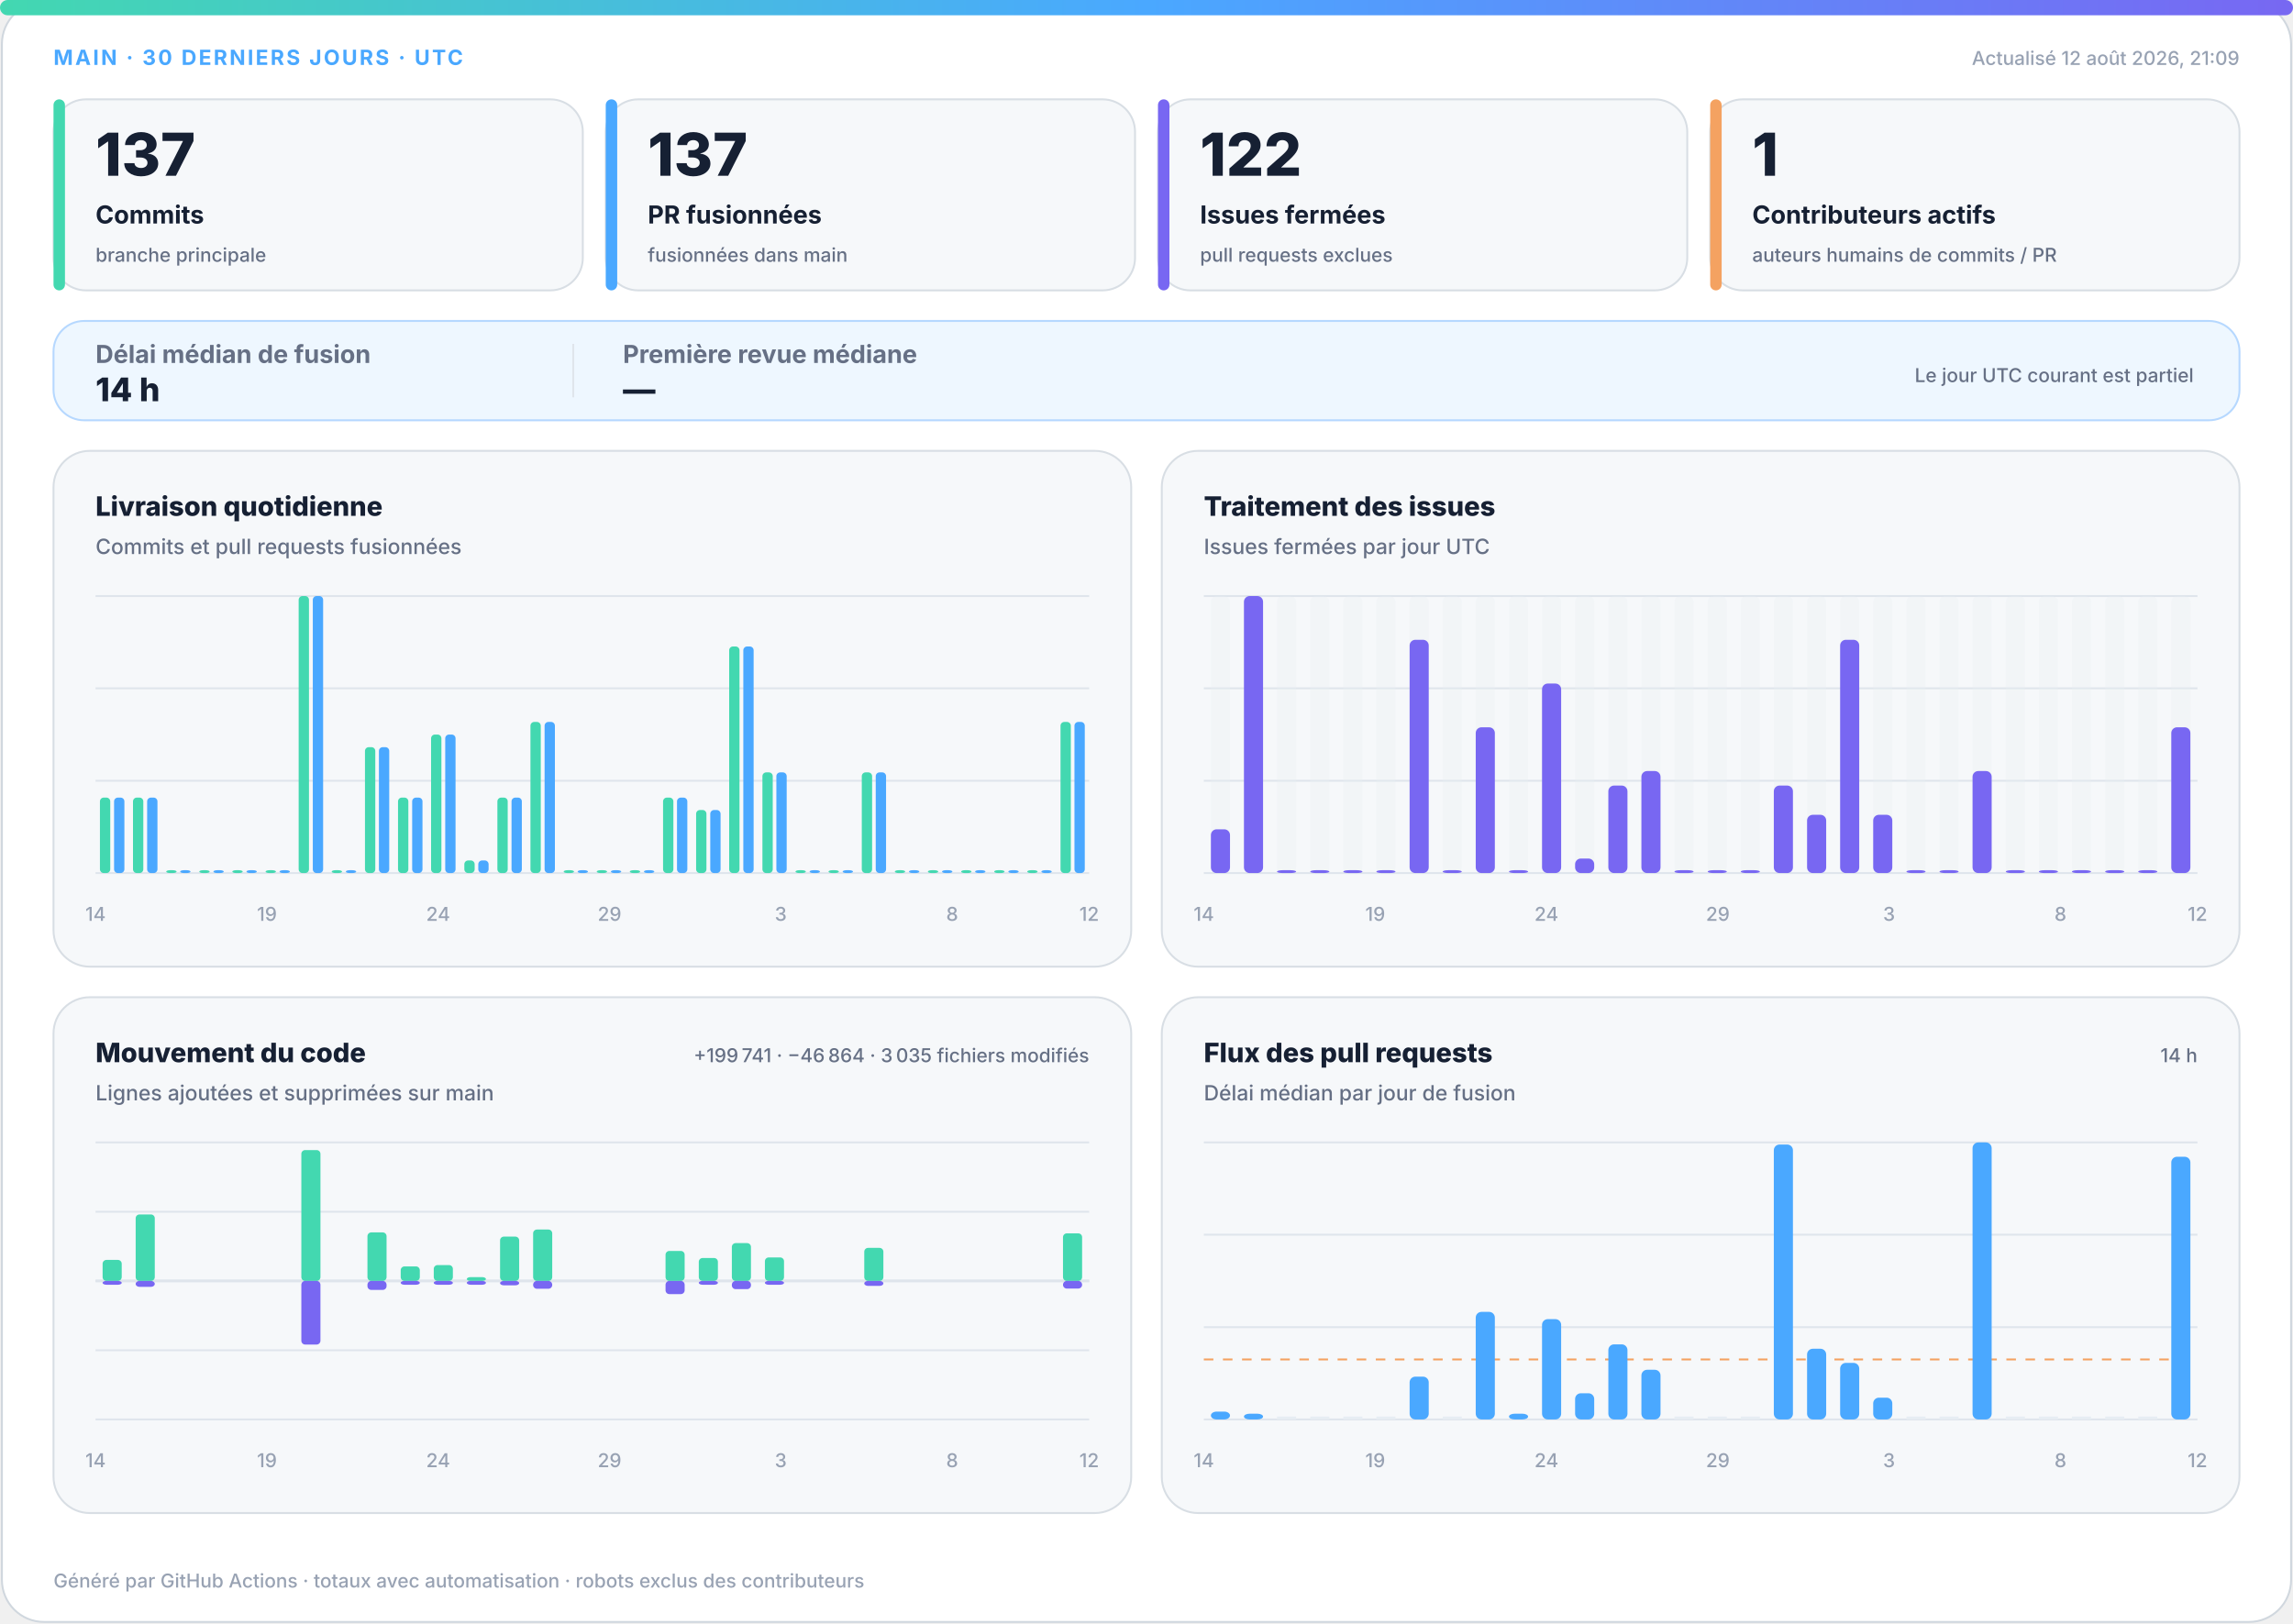
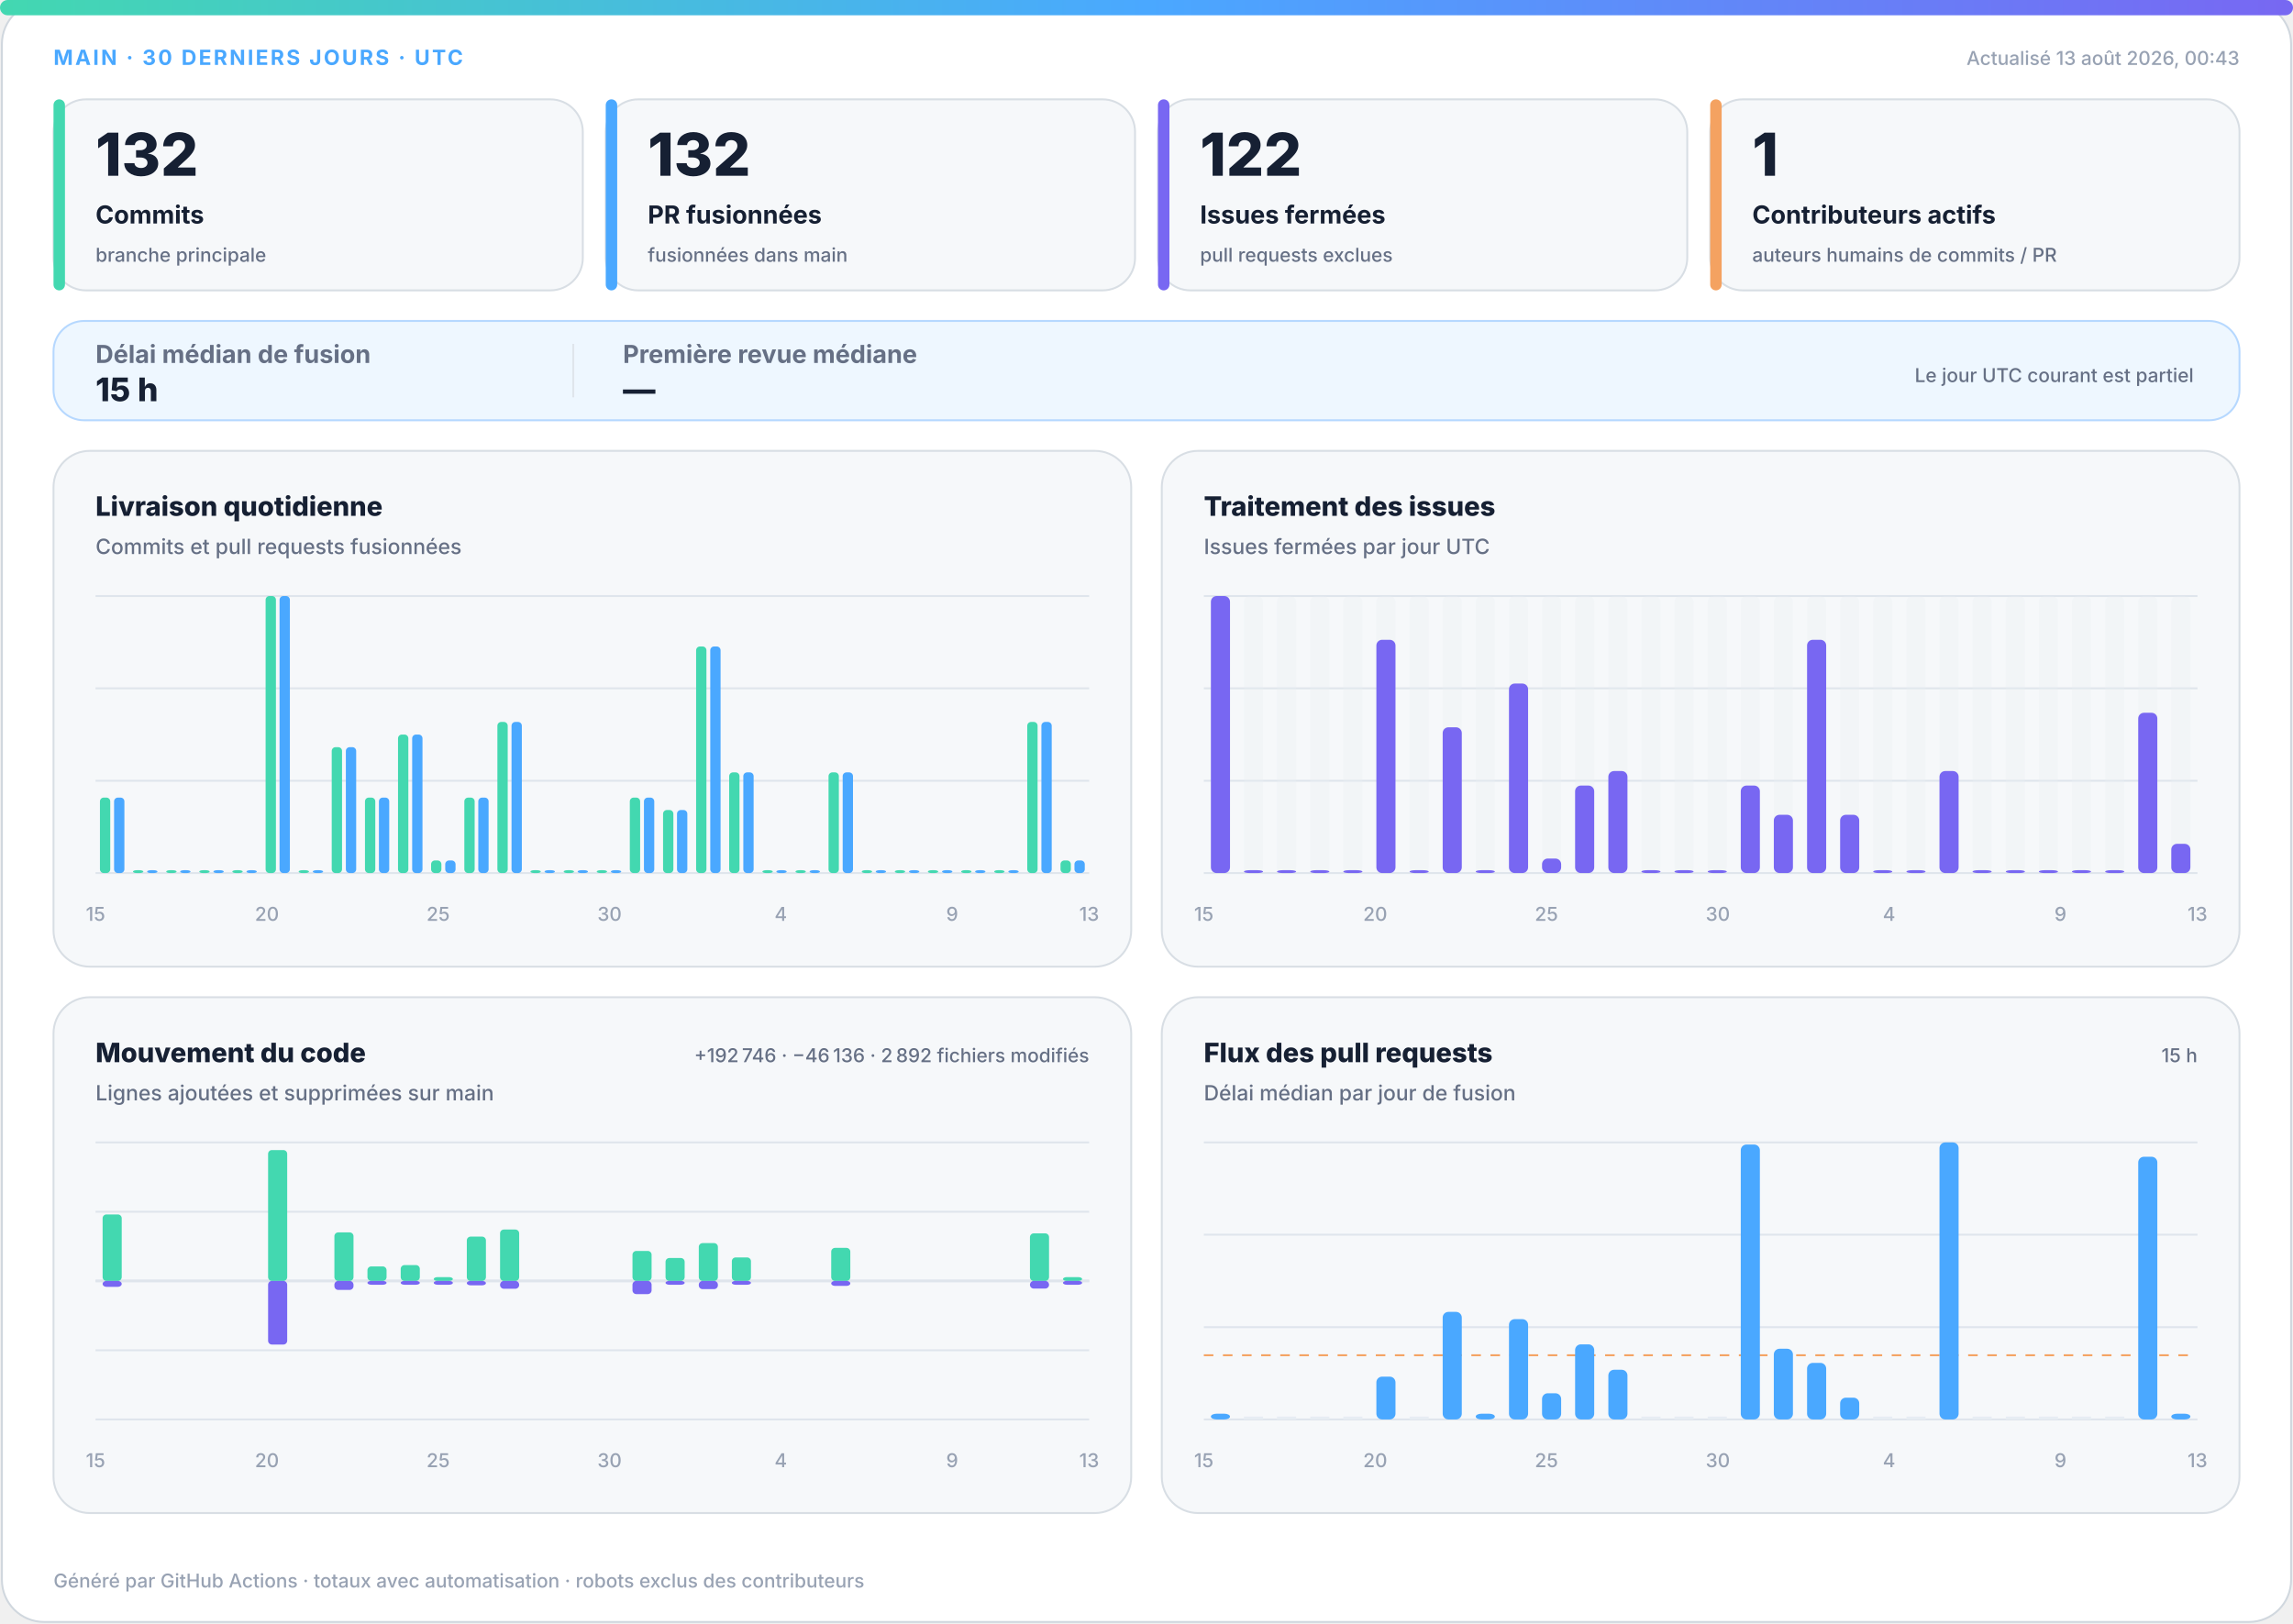
<svg xmlns="http://www.w3.org/2000/svg" width="1200" height="850" viewBox="0 0 1200 850" role="img" aria-labelledby="title desc">
  <defs>
    <linearGradient id="accent" x1="0" y1="0" x2="1" y2="0">
      <stop offset="0%" stop-color="#43d8b0" />
      <stop offset="50%" stop-color="#4aa8ff" />
      <stop offset="100%" stop-color="#7867f2" />
    </linearGradient>
    <linearGradient id="soft" x1="0" y1="0" x2="1" y2="1">
      <stop offset="0%" stop-color="#43d8b0" stop-opacity=".18" />
      <stop offset="100%" stop-color="#7867f2" stop-opacity=".12" />
    </linearGradient>
  </defs>
  <style>
.bg{fill:#fff;stroke:#d0d7de}.surface{fill:#f6f8fa;stroke:#d8dee4}.strong{fill:#eef7ff;stroke:#b6d8ff}.ink{fill:#162033}.muted{fill:#667085}.faint{fill:#98a2b3}.grid{stroke:#dfe5ec}.track{fill:#e7edf3}
.meta{font:750 11px -apple-system,BlinkMacSystemFont,"Segoe UI",sans-serif;letter-spacing:1.1px}.value{font:820 31px -apple-system,BlinkMacSystemFont,"Segoe UI",sans-serif}.label{font:720 13px -apple-system,BlinkMacSystemFont,"Segoe UI",sans-serif}.scope{font:520 10px -apple-system,BlinkMacSystemFont,"Segoe UI",sans-serif}.chart-title{font:760 14px -apple-system,BlinkMacSystemFont,"Segoe UI",sans-serif}.chart-subtitle{font:520 11px -apple-system,BlinkMacSystemFont,"Segoe UI",sans-serif}.small{font:540 10px -apple-system,BlinkMacSystemFont,"Segoe UI",sans-serif}.flow-value{font:780 17px -apple-system,BlinkMacSystemFont,"Segoe UI",sans-serif}
@media(prefers-color-scheme:dark){.bg{fill:#0d1117;stroke:#30363d}.surface{fill:#161b22;stroke:#30363d}.strong{fill:#10263a;stroke:#244d70}.ink{fill:#f0f6fc}.muted{fill:#a7b0bc}.faint{fill:#7d8590}.grid{stroke:#30363d}.track{fill:#27313d}}
</style>
  <rect class="bg" x="1" y="1" width="1198" height="848" rx="22" />
  <rect x="0" y="0" width="1200" height="8" rx="4" fill="url(#accent)" />
  <text class="meta" x="28" y="34" fill="#4aa8ff">MAIN · 30 DERNIERS JOURS · UTC</text>
-   <text class="small faint" x="1172" y="34" text-anchor="end">Actualisé 12 août 2026, 21:09</text>
+   <text class="small faint" x="1172" y="34" text-anchor="end">Actualisé 13 août 2026, 00:43</text>
  <g>
    <rect class="surface" x="28" y="52" width="277" height="100" rx="17" />
    <rect x="28" y="52" width="6" height="100" rx="3" fill="#43d8b0" />
-     <text class="value ink" x="50" y="92" style="font-size:31px">137</text>
+     <text class="value ink" x="50" y="92" style="font-size:31px">132</text>
    <text class="label ink" x="50" y="117" style="font-size:13px">Commits</text>
    <text class="scope muted" x="50" y="137" style="font-size:10px">branche principale</text>
  </g>
  <g>
    <rect class="surface" x="317" y="52" width="277" height="100" rx="17" />
    <rect x="317" y="52" width="6" height="100" rx="3" fill="#4aa8ff" />
-     <text class="value ink" x="339" y="92" style="font-size:31px">137</text>
+     <text class="value ink" x="339" y="92" style="font-size:31px">132</text>
    <text class="label ink" x="339" y="117" style="font-size:13px">PR fusionnées</text>
    <text class="scope muted" x="339" y="137" style="font-size:10px">fusionnées dans main</text>
  </g>
  <g>
    <rect class="surface" x="606" y="52" width="277" height="100" rx="17" />
    <rect x="606" y="52" width="6" height="100" rx="3" fill="#7867f2" />
    <text class="value ink" x="628" y="92" style="font-size:31px">122</text>
    <text class="label ink" x="628" y="117" style="font-size:13px">Issues fermées</text>
    <text class="scope muted" x="628" y="137" style="font-size:10px">pull requests exclues</text>
  </g>
  <g>
    <rect class="surface" x="895" y="52" width="277" height="100" rx="17" />
    <rect x="895" y="52" width="6" height="100" rx="3" fill="#f4a261" />
    <text class="value ink" x="917" y="92" style="font-size:31px">1</text>
    <text class="label ink" x="917" y="117" style="font-size:13px">Contributeurs actifs</text>
    <text class="scope muted" x="917" y="137" style="font-size:10px">auteurs humains de commits / PR</text>
  </g>
  <g>
    <rect class="strong" x="28" y="168" width="1144" height="52" rx="16" fill="url(#soft)" />
    <text class="label muted" x="50" y="190">Délai médian de fusion</text>
-     <text class="flow-value ink" x="50" y="210">14 h</text>
+     <text class="flow-value ink" x="50" y="210">15 h</text>
    <line class="grid" x1="300" y1="180" x2="300" y2="208" />
    <text class="label muted" x="326" y="190">Première revue médiane</text>
    <text class="flow-value ink" x="326" y="210">—</text>
    <text class="scope muted" x="1148" y="200" text-anchor="end">Le jour UTC courant est partiel</text>
  </g>
  <g>
    <rect class="surface" x="28" y="236" width="564" height="270" rx="19" />
    <text class="chart-title ink" x="50" y="270">Livraison quotidienne</text>
    <text class="chart-subtitle muted" x="50" y="290">Commits et pull requests fusionnées</text>
    <line class="grid" x1="50" y1="312.0" x2="570" y2="312.0" />
    <line class="grid" x1="50" y1="360.3" x2="570" y2="360.3" />
    <line class="grid" x1="50" y1="408.7" x2="570" y2="408.7" />
    <line class="grid" x1="50" y1="457.0" x2="570" y2="457.0" />
    <rect x="52.3" y="417.5" width="5.4" height="39.5" rx="2" fill="#43d8b0" />
    <rect x="59.7" y="417.5" width="5.4" height="39.5" rx="2" fill="#4aa8ff" />
-     <rect x="69.6" y="417.5" width="5.4" height="39.5" rx="2" fill="#43d8b0" />
-     <rect x="77.0" y="417.5" width="5.4" height="39.5" rx="2" fill="#4aa8ff" />
+     <rect x="69.6" y="455.5" width="5.4" height="1.5" rx="2" fill="#43d8b0" />
+     <rect x="77.0" y="455.5" width="5.4" height="1.5" rx="2" fill="#4aa8ff" />
    <rect x="87.0" y="455.5" width="5.4" height="1.5" rx="2" fill="#43d8b0" />
    <rect x="94.3" y="455.5" width="5.4" height="1.5" rx="2" fill="#4aa8ff" />
    <rect x="104.3" y="455.5" width="5.4" height="1.5" rx="2" fill="#43d8b0" />
    <rect x="111.7" y="455.5" width="5.4" height="1.5" rx="2" fill="#4aa8ff" />
    <rect x="121.6" y="455.5" width="5.4" height="1.5" rx="2" fill="#43d8b0" />
    <rect x="129.0" y="455.5" width="5.4" height="1.5" rx="2" fill="#4aa8ff" />
-     <rect x="139.0" y="455.5" width="5.4" height="1.5" rx="2" fill="#43d8b0" />
-     <rect x="146.3" y="455.5" width="5.4" height="1.5" rx="2" fill="#4aa8ff" />
-     <rect x="156.3" y="312.0" width="5.4" height="145.0" rx="2" fill="#43d8b0" />
-     <rect x="163.7" y="312.0" width="5.4" height="145.0" rx="2" fill="#4aa8ff" />
-     <rect x="173.6" y="455.5" width="5.4" height="1.5" rx="2" fill="#43d8b0" />
-     <rect x="181.0" y="455.5" width="5.4" height="1.5" rx="2" fill="#4aa8ff" />
-     <rect x="191.0" y="391.1" width="5.4" height="65.9" rx="2" fill="#43d8b0" />
-     <rect x="198.3" y="391.1" width="5.4" height="65.9" rx="2" fill="#4aa8ff" />
-     <rect x="208.3" y="417.5" width="5.4" height="39.5" rx="2" fill="#43d8b0" />
-     <rect x="215.7" y="417.5" width="5.4" height="39.5" rx="2" fill="#4aa8ff" />
-     <rect x="225.6" y="384.5" width="5.4" height="72.5" rx="2" fill="#43d8b0" />
-     <rect x="233.0" y="384.5" width="5.4" height="72.5" rx="2" fill="#4aa8ff" />
-     <rect x="243.0" y="450.4" width="5.4" height="6.6" rx="2" fill="#43d8b0" />
-     <rect x="250.3" y="450.4" width="5.4" height="6.6" rx="2" fill="#4aa8ff" />
-     <rect x="260.3" y="417.5" width="5.4" height="39.5" rx="2" fill="#43d8b0" />
-     <rect x="267.7" y="417.5" width="5.4" height="39.5" rx="2" fill="#4aa8ff" />
-     <rect x="277.6" y="377.9" width="5.4" height="79.1" rx="2" fill="#43d8b0" />
-     <rect x="285.0" y="377.9" width="5.4" height="79.1" rx="2" fill="#4aa8ff" />
+     <rect x="139.0" y="312.0" width="5.4" height="145.0" rx="2" fill="#43d8b0" />
+     <rect x="146.3" y="312.0" width="5.4" height="145.0" rx="2" fill="#4aa8ff" />
+     <rect x="156.3" y="455.5" width="5.4" height="1.5" rx="2" fill="#43d8b0" />
+     <rect x="163.7" y="455.5" width="5.4" height="1.5" rx="2" fill="#4aa8ff" />
+     <rect x="173.6" y="391.1" width="5.4" height="65.9" rx="2" fill="#43d8b0" />
+     <rect x="181.0" y="391.1" width="5.4" height="65.9" rx="2" fill="#4aa8ff" />
+     <rect x="191.0" y="417.5" width="5.4" height="39.5" rx="2" fill="#43d8b0" />
+     <rect x="198.3" y="417.5" width="5.4" height="39.5" rx="2" fill="#4aa8ff" />
+     <rect x="208.3" y="384.5" width="5.4" height="72.5" rx="2" fill="#43d8b0" />
+     <rect x="215.7" y="384.5" width="5.4" height="72.5" rx="2" fill="#4aa8ff" />
+     <rect x="225.6" y="450.4" width="5.4" height="6.6" rx="2" fill="#43d8b0" />
+     <rect x="233.0" y="450.4" width="5.4" height="6.6" rx="2" fill="#4aa8ff" />
+     <rect x="243.0" y="417.5" width="5.4" height="39.5" rx="2" fill="#43d8b0" />
+     <rect x="250.3" y="417.5" width="5.4" height="39.5" rx="2" fill="#4aa8ff" />
+     <rect x="260.3" y="377.9" width="5.4" height="79.1" rx="2" fill="#43d8b0" />
+     <rect x="267.7" y="377.9" width="5.4" height="79.1" rx="2" fill="#4aa8ff" />
+     <rect x="277.6" y="455.5" width="5.4" height="1.5" rx="2" fill="#43d8b0" />
+     <rect x="285.0" y="455.5" width="5.4" height="1.5" rx="2" fill="#4aa8ff" />
    <rect x="295.0" y="455.5" width="5.4" height="1.5" rx="2" fill="#43d8b0" />
    <rect x="302.3" y="455.5" width="5.4" height="1.5" rx="2" fill="#4aa8ff" />
    <rect x="312.3" y="455.5" width="5.4" height="1.5" rx="2" fill="#43d8b0" />
    <rect x="319.7" y="455.5" width="5.4" height="1.5" rx="2" fill="#4aa8ff" />
-     <rect x="329.6" y="455.5" width="5.4" height="1.5" rx="2" fill="#43d8b0" />
-     <rect x="337.0" y="455.5" width="5.4" height="1.5" rx="2" fill="#4aa8ff" />
-     <rect x="347.0" y="417.5" width="5.4" height="39.5" rx="2" fill="#43d8b0" />
-     <rect x="354.3" y="417.5" width="5.4" height="39.5" rx="2" fill="#4aa8ff" />
-     <rect x="364.3" y="424.0" width="5.4" height="33.0" rx="2" fill="#43d8b0" />
-     <rect x="371.7" y="424.0" width="5.4" height="33.0" rx="2" fill="#4aa8ff" />
-     <rect x="381.6" y="338.4" width="5.4" height="118.6" rx="2" fill="#43d8b0" />
-     <rect x="389.0" y="338.4" width="5.4" height="118.6" rx="2" fill="#4aa8ff" />
-     <rect x="399.0" y="404.3" width="5.4" height="52.7" rx="2" fill="#43d8b0" />
-     <rect x="406.3" y="404.3" width="5.4" height="52.7" rx="2" fill="#4aa8ff" />
+     <rect x="329.6" y="417.5" width="5.4" height="39.5" rx="2" fill="#43d8b0" />
+     <rect x="337.0" y="417.5" width="5.4" height="39.5" rx="2" fill="#4aa8ff" />
+     <rect x="347.0" y="424.0" width="5.4" height="33.0" rx="2" fill="#43d8b0" />
+     <rect x="354.3" y="424.0" width="5.4" height="33.0" rx="2" fill="#4aa8ff" />
+     <rect x="364.3" y="338.4" width="5.4" height="118.6" rx="2" fill="#43d8b0" />
+     <rect x="371.7" y="338.4" width="5.4" height="118.6" rx="2" fill="#4aa8ff" />
+     <rect x="381.6" y="404.3" width="5.4" height="52.7" rx="2" fill="#43d8b0" />
+     <rect x="389.0" y="404.3" width="5.4" height="52.7" rx="2" fill="#4aa8ff" />
+     <rect x="399.0" y="455.5" width="5.4" height="1.5" rx="2" fill="#43d8b0" />
+     <rect x="406.3" y="455.5" width="5.4" height="1.5" rx="2" fill="#4aa8ff" />
    <rect x="416.3" y="455.5" width="5.4" height="1.5" rx="2" fill="#43d8b0" />
    <rect x="423.7" y="455.5" width="5.4" height="1.5" rx="2" fill="#4aa8ff" />
-     <rect x="433.6" y="455.5" width="5.4" height="1.5" rx="2" fill="#43d8b0" />
-     <rect x="441.0" y="455.5" width="5.4" height="1.5" rx="2" fill="#4aa8ff" />
-     <rect x="451.0" y="404.3" width="5.4" height="52.7" rx="2" fill="#43d8b0" />
-     <rect x="458.3" y="404.3" width="5.4" height="52.7" rx="2" fill="#4aa8ff" />
+     <rect x="433.6" y="404.3" width="5.4" height="52.7" rx="2" fill="#43d8b0" />
+     <rect x="441.0" y="404.3" width="5.4" height="52.7" rx="2" fill="#4aa8ff" />
+     <rect x="451.0" y="455.5" width="5.4" height="1.5" rx="2" fill="#43d8b0" />
+     <rect x="458.3" y="455.5" width="5.4" height="1.5" rx="2" fill="#4aa8ff" />
    <rect x="468.3" y="455.5" width="5.4" height="1.5" rx="2" fill="#43d8b0" />
    <rect x="475.7" y="455.5" width="5.4" height="1.5" rx="2" fill="#4aa8ff" />
    <rect x="485.6" y="455.5" width="5.4" height="1.5" rx="2" fill="#43d8b0" />
    <rect x="493.0" y="455.5" width="5.4" height="1.5" rx="2" fill="#4aa8ff" />
    <rect x="503.0" y="455.5" width="5.4" height="1.5" rx="2" fill="#43d8b0" />
    <rect x="510.3" y="455.5" width="5.4" height="1.5" rx="2" fill="#4aa8ff" />
    <rect x="520.3" y="455.5" width="5.4" height="1.5" rx="2" fill="#43d8b0" />
    <rect x="527.7" y="455.5" width="5.4" height="1.5" rx="2" fill="#4aa8ff" />
-     <rect x="537.6" y="455.5" width="5.4" height="1.5" rx="2" fill="#43d8b0" />
-     <rect x="545.0" y="455.5" width="5.4" height="1.5" rx="2" fill="#4aa8ff" />
-     <rect x="555.0" y="377.9" width="5.4" height="79.1" rx="2" fill="#43d8b0" />
-     <rect x="562.3" y="377.9" width="5.4" height="79.1" rx="2" fill="#4aa8ff" />
-     <text class="small faint" x="50.0" y="482" text-anchor="middle">14</text>
-     <text class="small faint" x="139.7" y="482" text-anchor="middle">19</text>
-     <text class="small faint" x="229.3" y="482" text-anchor="middle">24</text>
-     <text class="small faint" x="319.0" y="482" text-anchor="middle">29</text>
-     <text class="small faint" x="408.6" y="482" text-anchor="middle">3</text>
-     <text class="small faint" x="498.3" y="482" text-anchor="middle">8</text>
-     <text class="small faint" x="570.0" y="482" text-anchor="middle">12</text>
+     <rect x="537.6" y="377.9" width="5.4" height="79.1" rx="2" fill="#43d8b0" />
+     <rect x="545.0" y="377.9" width="5.4" height="79.1" rx="2" fill="#4aa8ff" />
+     <rect x="555.0" y="450.4" width="5.4" height="6.6" rx="2" fill="#43d8b0" />
+     <rect x="562.3" y="450.4" width="5.4" height="6.6" rx="2" fill="#4aa8ff" />
+     <text class="small faint" x="50.0" y="482" text-anchor="middle">15</text>
+     <text class="small faint" x="139.7" y="482" text-anchor="middle">20</text>
+     <text class="small faint" x="229.3" y="482" text-anchor="middle">25</text>
+     <text class="small faint" x="319.0" y="482" text-anchor="middle">30</text>
+     <text class="small faint" x="408.6" y="482" text-anchor="middle">4</text>
+     <text class="small faint" x="498.3" y="482" text-anchor="middle">9</text>
+     <text class="small faint" x="570.0" y="482" text-anchor="middle">13</text>
  </g>
  <g>
    <rect class="surface" x="608" y="236" width="564" height="270" rx="19" />
    <text class="chart-title ink" x="630" y="270">Traitement des issues</text>
    <text class="chart-subtitle muted" x="630" y="290">Issues fermées par jour UTC</text>
    <line class="grid" x1="630" y1="312.0" x2="1150" y2="312.0" />
    <line class="grid" x1="630" y1="360.3" x2="1150" y2="360.3" />
    <line class="grid" x1="630" y1="408.7" x2="1150" y2="408.7" />
    <line class="grid" x1="630" y1="457.0" x2="1150" y2="457.0" />
    <g>
      <rect class="track" x="633.7" y="312" width="10.0" height="145" rx="3" opacity=".3" />
-       <rect x="633.7" y="434.1" width="10.0" height="22.9" rx="3" fill="#7867f2" />
+       <rect x="633.7" y="312.0" width="10.0" height="145.0" rx="3" fill="#7867f2" />
    </g>
    <g>
      <rect class="track" x="651.0" y="312" width="10.0" height="145" rx="3" opacity=".3" />
-       <rect x="651.0" y="312.0" width="10.0" height="145.0" rx="3" fill="#7867f2" />
+       <rect x="651.0" y="455.5" width="10.0" height="1.5" rx="3" fill="#7867f2" />
    </g>
    <g>
      <rect class="track" x="668.3" y="312" width="10.0" height="145" rx="3" opacity=".3" />
      <rect x="668.3" y="455.5" width="10.0" height="1.5" rx="3" fill="#7867f2" />
    </g>
    <g>
      <rect class="track" x="685.7" y="312" width="10.0" height="145" rx="3" opacity=".3" />
      <rect x="685.7" y="455.5" width="10.0" height="1.5" rx="3" fill="#7867f2" />
    </g>
    <g>
      <rect class="track" x="703.0" y="312" width="10.0" height="145" rx="3" opacity=".3" />
      <rect x="703.0" y="455.5" width="10.0" height="1.5" rx="3" fill="#7867f2" />
    </g>
    <g>
      <rect class="track" x="720.3" y="312" width="10.0" height="145" rx="3" opacity=".3" />
-       <rect x="720.3" y="455.5" width="10.0" height="1.5" rx="3" fill="#7867f2" />
+       <rect x="720.3" y="334.9" width="10.0" height="122.1" rx="3" fill="#7867f2" />
    </g>
    <g>
      <rect class="track" x="737.7" y="312" width="10.0" height="145" rx="3" opacity=".3" />
-       <rect x="737.7" y="334.9" width="10.0" height="122.1" rx="3" fill="#7867f2" />
+       <rect x="737.7" y="455.5" width="10.0" height="1.5" rx="3" fill="#7867f2" />
    </g>
    <g>
      <rect class="track" x="755.0" y="312" width="10.0" height="145" rx="3" opacity=".3" />
-       <rect x="755.0" y="455.5" width="10.0" height="1.5" rx="3" fill="#7867f2" />
+       <rect x="755.0" y="380.7" width="10.0" height="76.3" rx="3" fill="#7867f2" />
    </g>
    <g>
      <rect class="track" x="772.3" y="312" width="10.0" height="145" rx="3" opacity=".3" />
-       <rect x="772.3" y="380.7" width="10.0" height="76.3" rx="3" fill="#7867f2" />
+       <rect x="772.3" y="455.5" width="10.0" height="1.5" rx="3" fill="#7867f2" />
    </g>
    <g>
      <rect class="track" x="789.7" y="312" width="10.0" height="145" rx="3" opacity=".3" />
-       <rect x="789.7" y="455.5" width="10.0" height="1.5" rx="3" fill="#7867f2" />
+       <rect x="789.7" y="357.8" width="10.0" height="99.2" rx="3" fill="#7867f2" />
    </g>
    <g>
      <rect class="track" x="807.0" y="312" width="10.0" height="145" rx="3" opacity=".3" />
-       <rect x="807.0" y="357.8" width="10.0" height="99.2" rx="3" fill="#7867f2" />
+       <rect x="807.0" y="449.4" width="10.0" height="7.6" rx="3" fill="#7867f2" />
    </g>
    <g>
      <rect class="track" x="824.3" y="312" width="10.0" height="145" rx="3" opacity=".3" />
-       <rect x="824.3" y="449.4" width="10.0" height="7.6" rx="3" fill="#7867f2" />
+       <rect x="824.3" y="411.2" width="10.0" height="45.8" rx="3" fill="#7867f2" />
    </g>
    <g>
      <rect class="track" x="841.7" y="312" width="10.0" height="145" rx="3" opacity=".3" />
-       <rect x="841.7" y="411.2" width="10.0" height="45.8" rx="3" fill="#7867f2" />
+       <rect x="841.7" y="403.6" width="10.0" height="53.4" rx="3" fill="#7867f2" />
    </g>
    <g>
      <rect class="track" x="859.0" y="312" width="10.0" height="145" rx="3" opacity=".3" />
-       <rect x="859.0" y="403.6" width="10.0" height="53.4" rx="3" fill="#7867f2" />
+       <rect x="859.0" y="455.5" width="10.0" height="1.5" rx="3" fill="#7867f2" />
    </g>
    <g>
      <rect class="track" x="876.3" y="312" width="10.0" height="145" rx="3" opacity=".3" />
      <rect x="876.3" y="455.5" width="10.0" height="1.5" rx="3" fill="#7867f2" />
    </g>
    <g>
      <rect class="track" x="893.7" y="312" width="10.0" height="145" rx="3" opacity=".3" />
      <rect x="893.7" y="455.5" width="10.0" height="1.5" rx="3" fill="#7867f2" />
    </g>
    <g>
      <rect class="track" x="911.0" y="312" width="10.0" height="145" rx="3" opacity=".3" />
-       <rect x="911.0" y="455.5" width="10.0" height="1.5" rx="3" fill="#7867f2" />
+       <rect x="911.0" y="411.2" width="10.0" height="45.8" rx="3" fill="#7867f2" />
    </g>
    <g>
      <rect class="track" x="928.3" y="312" width="10.0" height="145" rx="3" opacity=".3" />
-       <rect x="928.3" y="411.2" width="10.0" height="45.8" rx="3" fill="#7867f2" />
+       <rect x="928.3" y="426.5" width="10.0" height="30.5" rx="3" fill="#7867f2" />
    </g>
    <g>
      <rect class="track" x="945.7" y="312" width="10.0" height="145" rx="3" opacity=".3" />
-       <rect x="945.7" y="426.5" width="10.0" height="30.5" rx="3" fill="#7867f2" />
+       <rect x="945.7" y="334.9" width="10.0" height="122.1" rx="3" fill="#7867f2" />
    </g>
    <g>
      <rect class="track" x="963.0" y="312" width="10.0" height="145" rx="3" opacity=".3" />
-       <rect x="963.0" y="334.9" width="10.0" height="122.1" rx="3" fill="#7867f2" />
+       <rect x="963.0" y="426.5" width="10.0" height="30.5" rx="3" fill="#7867f2" />
    </g>
    <g>
      <rect class="track" x="980.3" y="312" width="10.0" height="145" rx="3" opacity=".3" />
-       <rect x="980.3" y="426.5" width="10.0" height="30.5" rx="3" fill="#7867f2" />
+       <rect x="980.3" y="455.5" width="10.0" height="1.5" rx="3" fill="#7867f2" />
    </g>
    <g>
      <rect class="track" x="997.7" y="312" width="10.0" height="145" rx="3" opacity=".3" />
      <rect x="997.7" y="455.5" width="10.0" height="1.5" rx="3" fill="#7867f2" />
    </g>
    <g>
      <rect class="track" x="1015.0" y="312" width="10.0" height="145" rx="3" opacity=".3" />
-       <rect x="1015.0" y="455.5" width="10.0" height="1.5" rx="3" fill="#7867f2" />
+       <rect x="1015.0" y="403.6" width="10.0" height="53.4" rx="3" fill="#7867f2" />
    </g>
    <g>
      <rect class="track" x="1032.3" y="312" width="10.0" height="145" rx="3" opacity=".3" />
-       <rect x="1032.3" y="403.6" width="10.0" height="53.4" rx="3" fill="#7867f2" />
+       <rect x="1032.3" y="455.5" width="10.0" height="1.5" rx="3" fill="#7867f2" />
    </g>
    <g>
      <rect class="track" x="1049.7" y="312" width="10.0" height="145" rx="3" opacity=".3" />
      <rect x="1049.7" y="455.5" width="10.0" height="1.5" rx="3" fill="#7867f2" />
    </g>
    <g>
      <rect class="track" x="1067.0" y="312" width="10.0" height="145" rx="3" opacity=".3" />
      <rect x="1067.0" y="455.5" width="10.0" height="1.5" rx="3" fill="#7867f2" />
    </g>
    <g>
      <rect class="track" x="1084.3" y="312" width="10.0" height="145" rx="3" opacity=".3" />
      <rect x="1084.3" y="455.5" width="10.0" height="1.5" rx="3" fill="#7867f2" />
    </g>
    <g>
      <rect class="track" x="1101.7" y="312" width="10.0" height="145" rx="3" opacity=".3" />
      <rect x="1101.7" y="455.5" width="10.0" height="1.5" rx="3" fill="#7867f2" />
    </g>
    <g>
      <rect class="track" x="1119.0" y="312" width="10.0" height="145" rx="3" opacity=".3" />
-       <rect x="1119.0" y="455.5" width="10.0" height="1.5" rx="3" fill="#7867f2" />
+       <rect x="1119.0" y="373.1" width="10.0" height="83.9" rx="3" fill="#7867f2" />
    </g>
    <g>
      <rect class="track" x="1136.3" y="312" width="10.0" height="145" rx="3" opacity=".3" />
-       <rect x="1136.3" y="380.7" width="10.0" height="76.3" rx="3" fill="#7867f2" />
-     </g>
-     <text class="small faint" x="630.0" y="482" text-anchor="middle">14</text>
-     <text class="small faint" x="719.7" y="482" text-anchor="middle">19</text>
-     <text class="small faint" x="809.3" y="482" text-anchor="middle">24</text>
-     <text class="small faint" x="899.0" y="482" text-anchor="middle">29</text>
-     <text class="small faint" x="988.6" y="482" text-anchor="middle">3</text>
-     <text class="small faint" x="1078.3" y="482" text-anchor="middle">8</text>
-     <text class="small faint" x="1150.0" y="482" text-anchor="middle">12</text>
+       <rect x="1136.3" y="441.7" width="10.0" height="15.3" rx="3" fill="#7867f2" />
+     </g>
+     <text class="small faint" x="630.0" y="482" text-anchor="middle">15</text>
+     <text class="small faint" x="719.7" y="482" text-anchor="middle">20</text>
+     <text class="small faint" x="809.3" y="482" text-anchor="middle">25</text>
+     <text class="small faint" x="899.0" y="482" text-anchor="middle">30</text>
+     <text class="small faint" x="988.6" y="482" text-anchor="middle">4</text>
+     <text class="small faint" x="1078.3" y="482" text-anchor="middle">9</text>
+     <text class="small faint" x="1150.0" y="482" text-anchor="middle">13</text>
  </g>
  <g>
    <rect class="surface" x="28" y="522" width="564" height="270" rx="19" />
    <text class="chart-title ink" x="50" y="556">Mouvement du code</text>
    <text class="chart-subtitle muted" x="50" y="576">Lignes ajoutées et supprimées sur main</text>
-     <text class="small muted" x="570" y="556" text-anchor="end">+199 741 · −46 864 · 3 035 fichiers modifiés</text>
+     <text class="small muted" x="570" y="556" text-anchor="end">+192 746 · −46 136 · 2 892 fichiers modifiés</text>
    <line class="grid" x1="50" y1="598.0" x2="570" y2="598.0" />
    <line class="grid" x1="50" y1="634.3" x2="570" y2="634.3" />
    <line class="grid" x1="50" y1="670.5" x2="570" y2="670.5" />
    <line class="grid" x1="50" y1="706.8" x2="570" y2="706.8" />
    <line class="grid" x1="50" y1="743.0" x2="570" y2="743.0" />
    <line class="grid" x1="50" y1="670.5" x2="570" y2="670.5" stroke-width="1.5" />
-     <rect x="53.7" y="659.5" width="10.0" height="11.0" rx="2" fill="#43d8b0" />
-     <rect x="53.7" y="670.5" width="10.0" height="2.0" rx="2" fill="#7867f2" />
-     <rect x="71.0" y="635.7" width="10.0" height="34.8" rx="2" fill="#43d8b0" />
-     <rect x="71.0" y="670.5" width="10.0" height="3.1" rx="2" fill="#7867f2" />
+     <rect x="53.7" y="635.7" width="10.0" height="34.8" rx="2" fill="#43d8b0" />
+     <rect x="53.7" y="670.5" width="10.0" height="3.1" rx="2" fill="#7867f2" />
+     <rect x="71.0" y="670.5" width="10.0" height="0.0" rx="2" fill="#43d8b0" />
+     <rect x="71.0" y="670.5" width="10.0" height="0.0" rx="2" fill="#7867f2" />
    <rect x="88.3" y="670.5" width="10.0" height="0.0" rx="2" fill="#43d8b0" />
    <rect x="88.3" y="670.5" width="10.0" height="0.0" rx="2" fill="#7867f2" />
    <rect x="105.7" y="670.5" width="10.0" height="0.0" rx="2" fill="#43d8b0" />
    <rect x="105.7" y="670.5" width="10.0" height="0.0" rx="2" fill="#7867f2" />
    <rect x="123.0" y="670.5" width="10.0" height="0.0" rx="2" fill="#43d8b0" />
    <rect x="123.0" y="670.5" width="10.0" height="0.0" rx="2" fill="#7867f2" />
-     <rect x="140.3" y="670.5" width="10.0" height="0.0" rx="2" fill="#43d8b0" />
-     <rect x="140.3" y="670.5" width="10.0" height="0.0" rx="2" fill="#7867f2" />
-     <rect x="157.7" y="602.0" width="10.0" height="68.5" rx="2" fill="#43d8b0" />
-     <rect x="157.7" y="670.5" width="10.0" height="33.3" rx="2" fill="#7867f2" />
-     <rect x="175.0" y="670.5" width="10.0" height="0.0" rx="2" fill="#43d8b0" />
-     <rect x="175.0" y="670.5" width="10.0" height="0.0" rx="2" fill="#7867f2" />
-     <rect x="192.3" y="645.1" width="10.0" height="25.4" rx="2" fill="#43d8b0" />
-     <rect x="192.3" y="670.5" width="10.0" height="4.7" rx="2" fill="#7867f2" />
-     <rect x="209.7" y="662.9" width="10.0" height="7.6" rx="2" fill="#43d8b0" />
+     <rect x="140.3" y="602.0" width="10.0" height="68.5" rx="2" fill="#43d8b0" />
+     <rect x="140.3" y="670.5" width="10.0" height="33.3" rx="2" fill="#7867f2" />
+     <rect x="157.7" y="670.5" width="10.0" height="0.0" rx="2" fill="#43d8b0" />
+     <rect x="157.7" y="670.5" width="10.0" height="0.0" rx="2" fill="#7867f2" />
+     <rect x="175.0" y="645.1" width="10.0" height="25.4" rx="2" fill="#43d8b0" />
+     <rect x="175.0" y="670.5" width="10.0" height="4.7" rx="2" fill="#7867f2" />
+     <rect x="192.3" y="662.9" width="10.0" height="7.6" rx="2" fill="#43d8b0" />
+     <rect x="192.3" y="670.5" width="10.0" height="2.0" rx="2" fill="#7867f2" />
+     <rect x="209.7" y="662.2" width="10.0" height="8.3" rx="2" fill="#43d8b0" />
    <rect x="209.7" y="670.5" width="10.0" height="2.0" rx="2" fill="#7867f2" />
-     <rect x="227.0" y="662.2" width="10.0" height="8.3" rx="2" fill="#43d8b0" />
+     <rect x="227.0" y="668.5" width="10.0" height="2.0" rx="2" fill="#43d8b0" />
    <rect x="227.0" y="670.5" width="10.0" height="2.0" rx="2" fill="#7867f2" />
-     <rect x="244.3" y="668.5" width="10.0" height="2.0" rx="2" fill="#43d8b0" />
-     <rect x="244.3" y="670.5" width="10.0" height="2.0" rx="2" fill="#7867f2" />
-     <rect x="261.7" y="647.3" width="10.0" height="23.2" rx="2" fill="#43d8b0" />
-     <rect x="261.7" y="670.5" width="10.0" height="2.3" rx="2" fill="#7867f2" />
-     <rect x="279.0" y="643.6" width="10.0" height="26.9" rx="2" fill="#43d8b0" />
-     <rect x="279.0" y="670.5" width="10.0" height="4.1" rx="2" fill="#7867f2" />
+     <rect x="244.3" y="647.3" width="10.0" height="23.2" rx="2" fill="#43d8b0" />
+     <rect x="244.3" y="670.5" width="10.0" height="2.3" rx="2" fill="#7867f2" />
+     <rect x="261.7" y="643.6" width="10.0" height="26.9" rx="2" fill="#43d8b0" />
+     <rect x="261.7" y="670.5" width="10.0" height="4.1" rx="2" fill="#7867f2" />
+     <rect x="279.0" y="670.5" width="10.0" height="0.0" rx="2" fill="#43d8b0" />
+     <rect x="279.0" y="670.5" width="10.0" height="0.0" rx="2" fill="#7867f2" />
    <rect x="296.3" y="670.5" width="10.0" height="0.0" rx="2" fill="#43d8b0" />
    <rect x="296.3" y="670.5" width="10.0" height="0.0" rx="2" fill="#7867f2" />
    <rect x="313.7" y="670.5" width="10.0" height="0.0" rx="2" fill="#43d8b0" />
    <rect x="313.7" y="670.5" width="10.0" height="0.0" rx="2" fill="#7867f2" />
-     <rect x="331.0" y="670.5" width="10.0" height="0.0" rx="2" fill="#43d8b0" />
-     <rect x="331.0" y="670.5" width="10.0" height="0.0" rx="2" fill="#7867f2" />
-     <rect x="348.3" y="654.8" width="10.0" height="15.7" rx="2" fill="#43d8b0" />
-     <rect x="348.3" y="670.5" width="10.0" height="6.9" rx="2" fill="#7867f2" />
-     <rect x="365.7" y="658.5" width="10.0" height="12.0" rx="2" fill="#43d8b0" />
-     <rect x="365.7" y="670.5" width="10.0" height="2.0" rx="2" fill="#7867f2" />
-     <rect x="383.0" y="650.7" width="10.0" height="19.8" rx="2" fill="#43d8b0" />
-     <rect x="383.0" y="670.5" width="10.0" height="4.3" rx="2" fill="#7867f2" />
-     <rect x="400.3" y="658.2" width="10.0" height="12.3" rx="2" fill="#43d8b0" />
-     <rect x="400.3" y="670.5" width="10.0" height="2.0" rx="2" fill="#7867f2" />
+     <rect x="331.0" y="654.8" width="10.0" height="15.7" rx="2" fill="#43d8b0" />
+     <rect x="331.0" y="670.5" width="10.0" height="6.9" rx="2" fill="#7867f2" />
+     <rect x="348.3" y="658.5" width="10.0" height="12.0" rx="2" fill="#43d8b0" />
+     <rect x="348.3" y="670.5" width="10.0" height="2.0" rx="2" fill="#7867f2" />
+     <rect x="365.7" y="650.7" width="10.0" height="19.8" rx="2" fill="#43d8b0" />
+     <rect x="365.7" y="670.5" width="10.0" height="4.3" rx="2" fill="#7867f2" />
+     <rect x="383.0" y="658.2" width="10.0" height="12.3" rx="2" fill="#43d8b0" />
+     <rect x="383.0" y="670.5" width="10.0" height="2.0" rx="2" fill="#7867f2" />
+     <rect x="400.3" y="670.5" width="10.0" height="0.0" rx="2" fill="#43d8b0" />
+     <rect x="400.3" y="670.5" width="10.0" height="0.0" rx="2" fill="#7867f2" />
    <rect x="417.7" y="670.5" width="10.0" height="0.0" rx="2" fill="#43d8b0" />
    <rect x="417.7" y="670.5" width="10.0" height="0.0" rx="2" fill="#7867f2" />
-     <rect x="435.0" y="670.5" width="10.0" height="0.0" rx="2" fill="#43d8b0" />
-     <rect x="435.0" y="670.5" width="10.0" height="0.0" rx="2" fill="#7867f2" />
-     <rect x="452.3" y="653.2" width="10.0" height="17.3" rx="2" fill="#43d8b0" />
-     <rect x="452.3" y="670.5" width="10.0" height="2.6" rx="2" fill="#7867f2" />
+     <rect x="435.0" y="653.2" width="10.0" height="17.3" rx="2" fill="#43d8b0" />
+     <rect x="435.0" y="670.5" width="10.0" height="2.6" rx="2" fill="#7867f2" />
+     <rect x="452.3" y="670.5" width="10.0" height="0.0" rx="2" fill="#43d8b0" />
+     <rect x="452.3" y="670.5" width="10.0" height="0.0" rx="2" fill="#7867f2" />
    <rect x="469.7" y="670.5" width="10.0" height="0.0" rx="2" fill="#43d8b0" />
    <rect x="469.7" y="670.5" width="10.0" height="0.0" rx="2" fill="#7867f2" />
    <rect x="487.0" y="670.5" width="10.0" height="0.0" rx="2" fill="#43d8b0" />
    <rect x="487.0" y="670.5" width="10.0" height="0.0" rx="2" fill="#7867f2" />
    <rect x="504.3" y="670.5" width="10.0" height="0.0" rx="2" fill="#43d8b0" />
    <rect x="504.3" y="670.5" width="10.0" height="0.0" rx="2" fill="#7867f2" />
    <rect x="521.7" y="670.5" width="10.0" height="0.0" rx="2" fill="#43d8b0" />
    <rect x="521.7" y="670.5" width="10.0" height="0.0" rx="2" fill="#7867f2" />
-     <rect x="539.0" y="670.5" width="10.0" height="0.0" rx="2" fill="#43d8b0" />
-     <rect x="539.0" y="670.5" width="10.0" height="0.0" rx="2" fill="#7867f2" />
-     <rect x="556.3" y="645.6" width="10.0" height="24.9" rx="2" fill="#43d8b0" />
-     <rect x="556.3" y="670.5" width="10.0" height="4.0" rx="2" fill="#7867f2" />
-     <text class="small faint" x="50.0" y="768" text-anchor="middle">14</text>
-     <text class="small faint" x="139.7" y="768" text-anchor="middle">19</text>
-     <text class="small faint" x="229.3" y="768" text-anchor="middle">24</text>
-     <text class="small faint" x="319.0" y="768" text-anchor="middle">29</text>
-     <text class="small faint" x="408.6" y="768" text-anchor="middle">3</text>
-     <text class="small faint" x="498.3" y="768" text-anchor="middle">8</text>
-     <text class="small faint" x="570.0" y="768" text-anchor="middle">12</text>
+     <rect x="539.0" y="645.6" width="10.0" height="24.9" rx="2" fill="#43d8b0" />
+     <rect x="539.0" y="670.5" width="10.0" height="4.0" rx="2" fill="#7867f2" />
+     <rect x="556.3" y="668.5" width="10.0" height="2.0" rx="2" fill="#43d8b0" />
+     <rect x="556.3" y="670.5" width="10.0" height="2.0" rx="2" fill="#7867f2" />
+     <text class="small faint" x="50.0" y="768" text-anchor="middle">15</text>
+     <text class="small faint" x="139.7" y="768" text-anchor="middle">20</text>
+     <text class="small faint" x="229.3" y="768" text-anchor="middle">25</text>
+     <text class="small faint" x="319.0" y="768" text-anchor="middle">30</text>
+     <text class="small faint" x="408.6" y="768" text-anchor="middle">4</text>
+     <text class="small faint" x="498.3" y="768" text-anchor="middle">9</text>
+     <text class="small faint" x="570.0" y="768" text-anchor="middle">13</text>
  </g>
  <g>
    <rect class="surface" x="608" y="522" width="564" height="270" rx="19" />
    <text class="chart-title ink" x="630" y="556">Flux des pull requests</text>
    <text class="chart-subtitle muted" x="630" y="576">Délai médian par jour de fusion</text>
-     <text class="small muted" x="1150" y="556" text-anchor="end">14 h</text>
+     <text class="small muted" x="1150" y="556" text-anchor="end">15 h</text>
    <line class="grid" x1="630" y1="598.0" x2="1150" y2="598.0" />
    <line class="grid" x1="630" y1="646.3" x2="1150" y2="646.3" />
    <line class="grid" x1="630" y1="694.7" x2="1150" y2="694.7" />
    <line class="grid" x1="630" y1="743.0" x2="1150" y2="743.0" />
-     <line x1="630" y1="711.6" x2="1150" y2="711.6" stroke="#f4a261" stroke-dasharray="5 5" />
-     <rect x="633.7" y="738.9" width="10.0" height="4.1" rx="3" fill="#4aa8ff" />
-     <rect x="651.0" y="740.0" width="10.0" height="3.0" rx="3" fill="#4aa8ff" />
+     <line x1="630" y1="709.4" x2="1150" y2="709.4" stroke="#f4a261" stroke-dasharray="5 5" />
+     <rect x="633.7" y="740.0" width="10.0" height="3.0" rx="3" fill="#4aa8ff" />
+     <rect class="track" x="651.0" y="741.5" width="10.0" height="1.5" />
    <rect class="track" x="668.3" y="741.5" width="10.0" height="1.5" />
    <rect class="track" x="685.7" y="741.5" width="10.0" height="1.5" />
    <rect class="track" x="703.0" y="741.5" width="10.0" height="1.5" />
-     <rect class="track" x="720.3" y="741.5" width="10.0" height="1.5" />
-     <rect x="737.7" y="720.6" width="10.0" height="22.4" rx="3" fill="#4aa8ff" />
-     <rect class="track" x="755.0" y="741.5" width="10.0" height="1.5" />
-     <rect x="772.3" y="686.7" width="10.0" height="56.3" rx="3" fill="#4aa8ff" />
-     <rect x="789.7" y="740.0" width="10.0" height="3.0" rx="3" fill="#4aa8ff" />
-     <rect x="807.0" y="690.5" width="10.0" height="52.5" rx="3" fill="#4aa8ff" />
-     <rect x="824.3" y="729.3" width="10.0" height="13.7" rx="3" fill="#4aa8ff" />
-     <rect x="841.7" y="703.7" width="10.0" height="39.3" rx="3" fill="#4aa8ff" />
-     <rect x="859.0" y="717.0" width="10.0" height="26.0" rx="3" fill="#4aa8ff" />
+     <rect x="720.3" y="720.6" width="10.0" height="22.4" rx="3" fill="#4aa8ff" />
+     <rect class="track" x="737.7" y="741.5" width="10.0" height="1.5" />
+     <rect x="755.0" y="686.7" width="10.0" height="56.3" rx="3" fill="#4aa8ff" />
+     <rect x="772.3" y="740.0" width="10.0" height="3.0" rx="3" fill="#4aa8ff" />
+     <rect x="789.7" y="690.5" width="10.0" height="52.5" rx="3" fill="#4aa8ff" />
+     <rect x="807.0" y="729.3" width="10.0" height="13.7" rx="3" fill="#4aa8ff" />
+     <rect x="824.3" y="703.7" width="10.0" height="39.3" rx="3" fill="#4aa8ff" />
+     <rect x="841.7" y="717.0" width="10.0" height="26.0" rx="3" fill="#4aa8ff" />
+     <rect class="track" x="859.0" y="741.5" width="10.0" height="1.5" />
    <rect class="track" x="876.3" y="741.5" width="10.0" height="1.5" />
    <rect class="track" x="893.7" y="741.5" width="10.0" height="1.5" />
-     <rect class="track" x="911.0" y="741.5" width="10.0" height="1.5" />
-     <rect x="928.3" y="599.1" width="10.0" height="143.9" rx="3" fill="#4aa8ff" />
-     <rect x="945.7" y="706.0" width="10.0" height="37.0" rx="3" fill="#4aa8ff" />
-     <rect x="963.0" y="713.4" width="10.0" height="29.6" rx="3" fill="#4aa8ff" />
-     <rect x="980.3" y="731.6" width="10.0" height="11.4" rx="3" fill="#4aa8ff" />
+     <rect x="911.0" y="599.1" width="10.0" height="143.9" rx="3" fill="#4aa8ff" />
+     <rect x="928.3" y="706.0" width="10.0" height="37.0" rx="3" fill="#4aa8ff" />
+     <rect x="945.7" y="713.4" width="10.0" height="29.6" rx="3" fill="#4aa8ff" />
+     <rect x="963.0" y="731.6" width="10.0" height="11.4" rx="3" fill="#4aa8ff" />
+     <rect class="track" x="980.3" y="741.5" width="10.0" height="1.5" />
    <rect class="track" x="997.7" y="741.5" width="10.0" height="1.5" />
-     <rect class="track" x="1015.0" y="741.5" width="10.0" height="1.5" />
-     <rect x="1032.3" y="598.0" width="10.0" height="145.0" rx="3" fill="#4aa8ff" />
+     <rect x="1015.0" y="598.0" width="10.0" height="145.0" rx="3" fill="#4aa8ff" />
+     <rect class="track" x="1032.3" y="741.5" width="10.0" height="1.5" />
    <rect class="track" x="1049.7" y="741.5" width="10.0" height="1.5" />
    <rect class="track" x="1067.0" y="741.5" width="10.0" height="1.5" />
    <rect class="track" x="1084.3" y="741.5" width="10.0" height="1.5" />
    <rect class="track" x="1101.7" y="741.5" width="10.0" height="1.5" />
-     <rect class="track" x="1119.0" y="741.5" width="10.0" height="1.5" />
-     <rect x="1136.3" y="605.5" width="10.0" height="137.5" rx="3" fill="#4aa8ff" />
-     <text class="small faint" x="630.0" y="768" text-anchor="middle">14</text>
-     <text class="small faint" x="719.7" y="768" text-anchor="middle">19</text>
-     <text class="small faint" x="809.3" y="768" text-anchor="middle">24</text>
-     <text class="small faint" x="899.0" y="768" text-anchor="middle">29</text>
-     <text class="small faint" x="988.6" y="768" text-anchor="middle">3</text>
-     <text class="small faint" x="1078.3" y="768" text-anchor="middle">8</text>
-     <text class="small faint" x="1150.0" y="768" text-anchor="middle">12</text>
+     <rect x="1119.0" y="605.5" width="10.0" height="137.5" rx="3" fill="#4aa8ff" />
+     <rect x="1136.3" y="740.0" width="10.0" height="3.0" rx="3" fill="#4aa8ff" />
+     <text class="small faint" x="630.0" y="768" text-anchor="middle">15</text>
+     <text class="small faint" x="719.7" y="768" text-anchor="middle">20</text>
+     <text class="small faint" x="809.3" y="768" text-anchor="middle">25</text>
+     <text class="small faint" x="899.0" y="768" text-anchor="middle">30</text>
+     <text class="small faint" x="988.6" y="768" text-anchor="middle">4</text>
+     <text class="small faint" x="1078.3" y="768" text-anchor="middle">9</text>
+     <text class="small faint" x="1150.0" y="768" text-anchor="middle">13</text>
  </g>
  <text class="small faint" x="28" y="831">Généré par GitHub Actions · totaux avec automatisation · robots exclus des contributeurs</text>
</svg>
